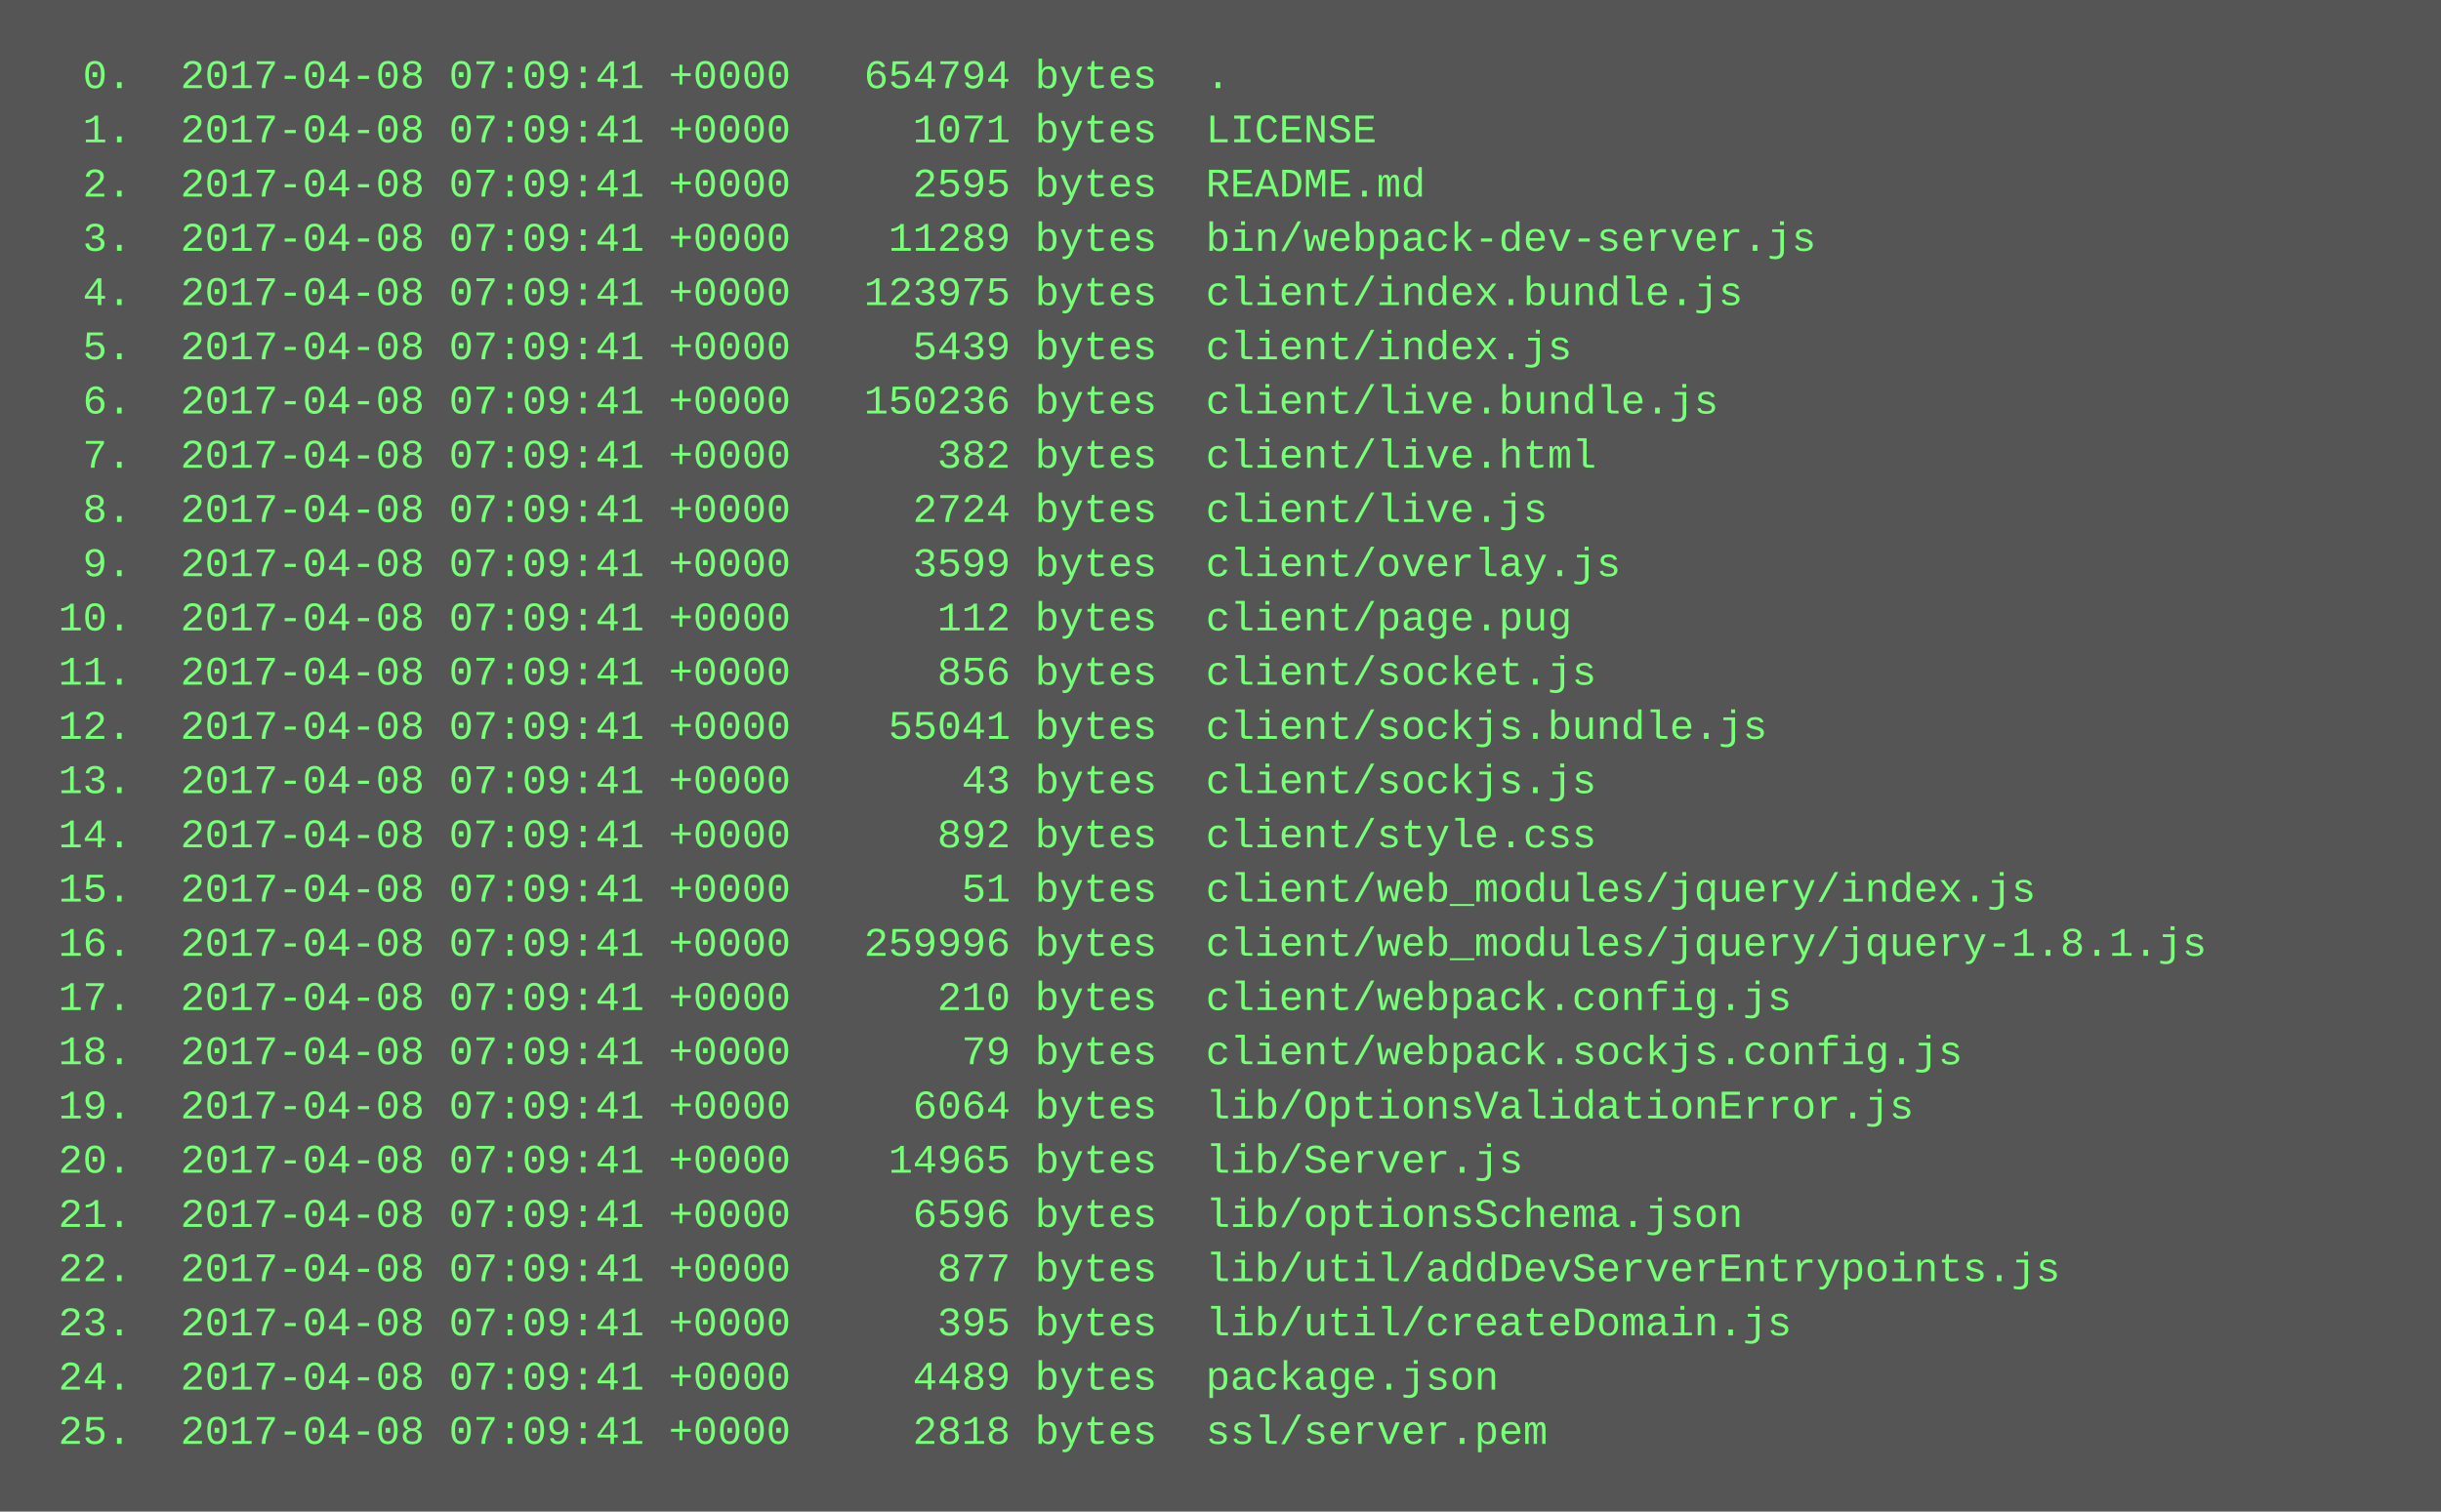
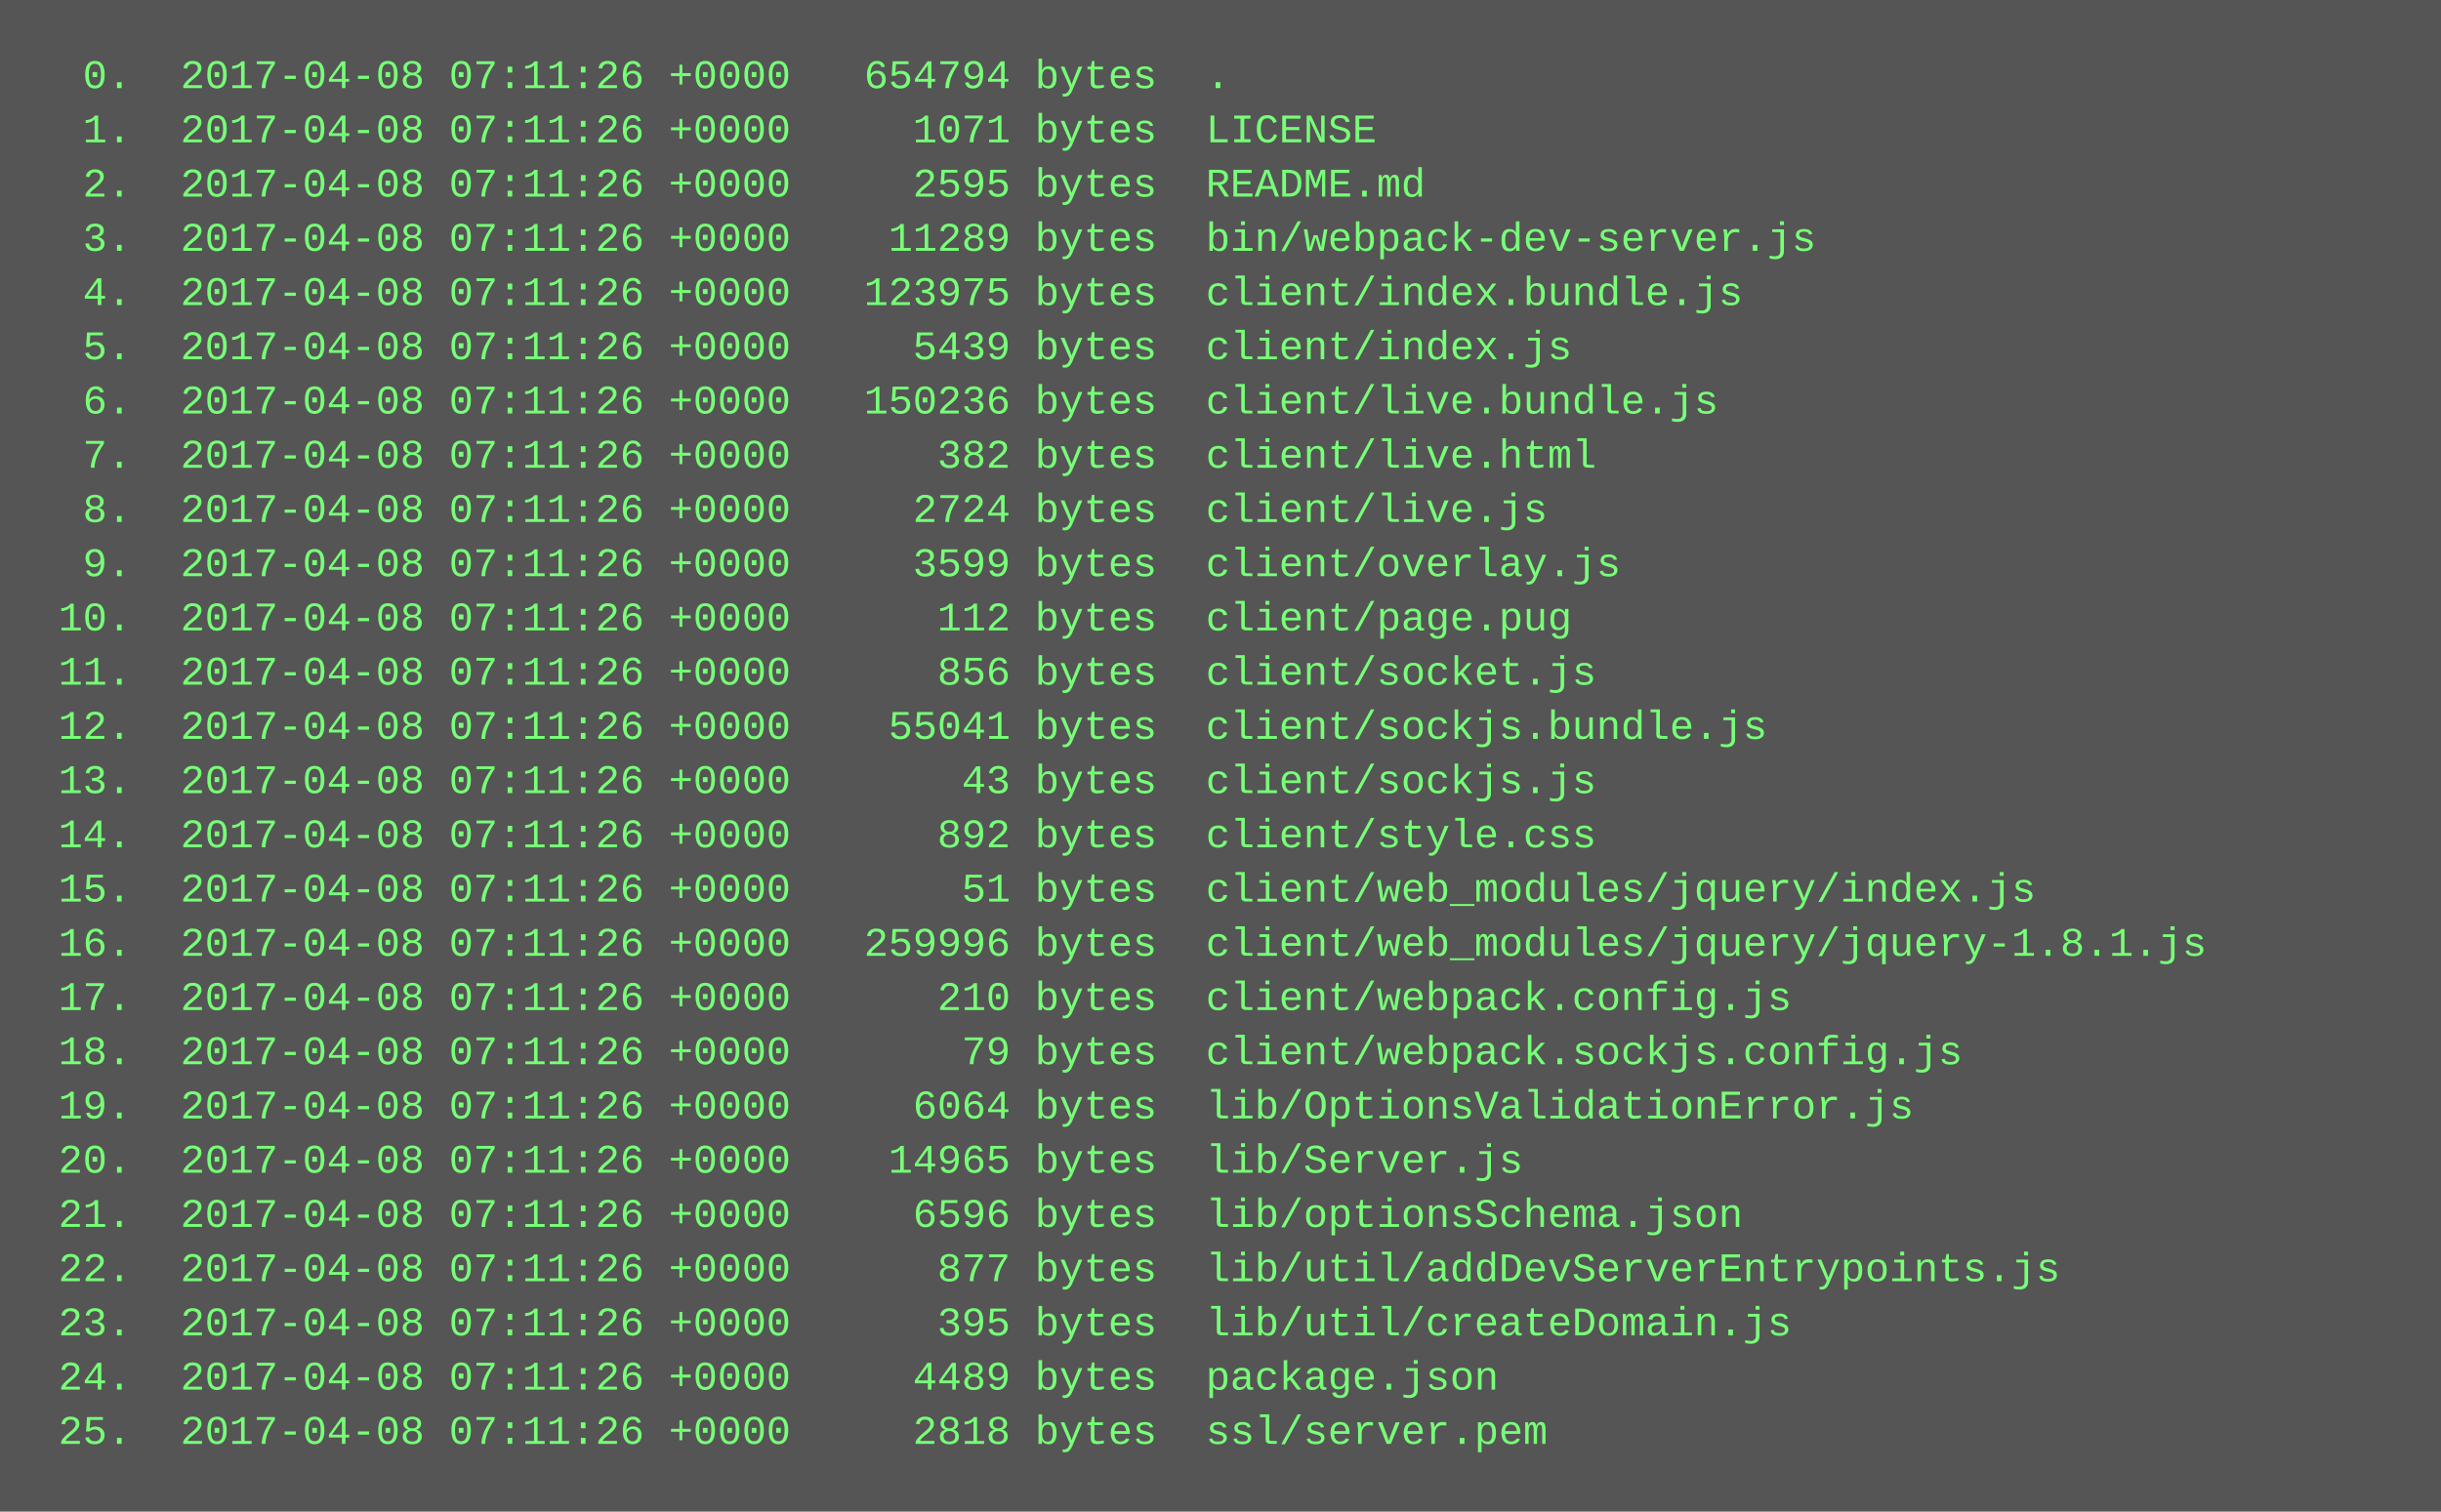
<svg xmlns="http://www.w3.org/2000/svg" height="446" width="720">
  <rect height="446" fill="#555" width="720" />
  <text fill="#7f7" font-family="Courier New" font-size="12" xml:space="preserve">
-     <tspan x="10" y="26">  0.  2017-04-08 07:09:41 +0000   654794 bytes  .</tspan>
-     <tspan x="10" y="42">  1.  2017-04-08 07:09:41 +0000     1071 bytes  LICENSE</tspan>
-     <tspan x="10" y="58">  2.  2017-04-08 07:09:41 +0000     2595 bytes  README.md</tspan>
-     <tspan x="10" y="74">  3.  2017-04-08 07:09:41 +0000    11289 bytes  bin/webpack-dev-server.js</tspan>
-     <tspan x="10" y="90">  4.  2017-04-08 07:09:41 +0000   123975 bytes  client/index.bundle.js</tspan>
-     <tspan x="10" y="106">  5.  2017-04-08 07:09:41 +0000     5439 bytes  client/index.js</tspan>
-     <tspan x="10" y="122">  6.  2017-04-08 07:09:41 +0000   150236 bytes  client/live.bundle.js</tspan>
-     <tspan x="10" y="138">  7.  2017-04-08 07:09:41 +0000      382 bytes  client/live.html</tspan>
-     <tspan x="10" y="154">  8.  2017-04-08 07:09:41 +0000     2724 bytes  client/live.js</tspan>
-     <tspan x="10" y="170">  9.  2017-04-08 07:09:41 +0000     3599 bytes  client/overlay.js</tspan>
-     <tspan x="10" y="186"> 10.  2017-04-08 07:09:41 +0000      112 bytes  client/page.pug</tspan>
-     <tspan x="10" y="202"> 11.  2017-04-08 07:09:41 +0000      856 bytes  client/socket.js</tspan>
-     <tspan x="10" y="218"> 12.  2017-04-08 07:09:41 +0000    55041 bytes  client/sockjs.bundle.js</tspan>
-     <tspan x="10" y="234"> 13.  2017-04-08 07:09:41 +0000       43 bytes  client/sockjs.js</tspan>
-     <tspan x="10" y="250"> 14.  2017-04-08 07:09:41 +0000      892 bytes  client/style.css</tspan>
-     <tspan x="10" y="266"> 15.  2017-04-08 07:09:41 +0000       51 bytes  client/web_modules/jquery/index.js</tspan>
-     <tspan x="10" y="282"> 16.  2017-04-08 07:09:41 +0000   259996 bytes  client/web_modules/jquery/jquery-1.8.1.js</tspan>
-     <tspan x="10" y="298"> 17.  2017-04-08 07:09:41 +0000      210 bytes  client/webpack.config.js</tspan>
-     <tspan x="10" y="314"> 18.  2017-04-08 07:09:41 +0000       79 bytes  client/webpack.sockjs.config.js</tspan>
-     <tspan x="10" y="330"> 19.  2017-04-08 07:09:41 +0000     6064 bytes  lib/OptionsValidationError.js</tspan>
-     <tspan x="10" y="346"> 20.  2017-04-08 07:09:41 +0000    14965 bytes  lib/Server.js</tspan>
-     <tspan x="10" y="362"> 21.  2017-04-08 07:09:41 +0000     6596 bytes  lib/optionsSchema.json</tspan>
-     <tspan x="10" y="378"> 22.  2017-04-08 07:09:41 +0000      877 bytes  lib/util/addDevServerEntrypoints.js</tspan>
-     <tspan x="10" y="394"> 23.  2017-04-08 07:09:41 +0000      395 bytes  lib/util/createDomain.js</tspan>
-     <tspan x="10" y="410"> 24.  2017-04-08 07:09:41 +0000     4489 bytes  package.json</tspan>
-     <tspan x="10" y="426"> 25.  2017-04-08 07:09:41 +0000     2818 bytes  ssl/server.pem</tspan>
+     <tspan x="10" y="26">  0.  2017-04-08 07:11:26 +0000   654794 bytes  .</tspan>
+     <tspan x="10" y="42">  1.  2017-04-08 07:11:26 +0000     1071 bytes  LICENSE</tspan>
+     <tspan x="10" y="58">  2.  2017-04-08 07:11:26 +0000     2595 bytes  README.md</tspan>
+     <tspan x="10" y="74">  3.  2017-04-08 07:11:26 +0000    11289 bytes  bin/webpack-dev-server.js</tspan>
+     <tspan x="10" y="90">  4.  2017-04-08 07:11:26 +0000   123975 bytes  client/index.bundle.js</tspan>
+     <tspan x="10" y="106">  5.  2017-04-08 07:11:26 +0000     5439 bytes  client/index.js</tspan>
+     <tspan x="10" y="122">  6.  2017-04-08 07:11:26 +0000   150236 bytes  client/live.bundle.js</tspan>
+     <tspan x="10" y="138">  7.  2017-04-08 07:11:26 +0000      382 bytes  client/live.html</tspan>
+     <tspan x="10" y="154">  8.  2017-04-08 07:11:26 +0000     2724 bytes  client/live.js</tspan>
+     <tspan x="10" y="170">  9.  2017-04-08 07:11:26 +0000     3599 bytes  client/overlay.js</tspan>
+     <tspan x="10" y="186"> 10.  2017-04-08 07:11:26 +0000      112 bytes  client/page.pug</tspan>
+     <tspan x="10" y="202"> 11.  2017-04-08 07:11:26 +0000      856 bytes  client/socket.js</tspan>
+     <tspan x="10" y="218"> 12.  2017-04-08 07:11:26 +0000    55041 bytes  client/sockjs.bundle.js</tspan>
+     <tspan x="10" y="234"> 13.  2017-04-08 07:11:26 +0000       43 bytes  client/sockjs.js</tspan>
+     <tspan x="10" y="250"> 14.  2017-04-08 07:11:26 +0000      892 bytes  client/style.css</tspan>
+     <tspan x="10" y="266"> 15.  2017-04-08 07:11:26 +0000       51 bytes  client/web_modules/jquery/index.js</tspan>
+     <tspan x="10" y="282"> 16.  2017-04-08 07:11:26 +0000   259996 bytes  client/web_modules/jquery/jquery-1.8.1.js</tspan>
+     <tspan x="10" y="298"> 17.  2017-04-08 07:11:26 +0000      210 bytes  client/webpack.config.js</tspan>
+     <tspan x="10" y="314"> 18.  2017-04-08 07:11:26 +0000       79 bytes  client/webpack.sockjs.config.js</tspan>
+     <tspan x="10" y="330"> 19.  2017-04-08 07:11:26 +0000     6064 bytes  lib/OptionsValidationError.js</tspan>
+     <tspan x="10" y="346"> 20.  2017-04-08 07:11:26 +0000    14965 bytes  lib/Server.js</tspan>
+     <tspan x="10" y="362"> 21.  2017-04-08 07:11:26 +0000     6596 bytes  lib/optionsSchema.json</tspan>
+     <tspan x="10" y="378"> 22.  2017-04-08 07:11:26 +0000      877 bytes  lib/util/addDevServerEntrypoints.js</tspan>
+     <tspan x="10" y="394"> 23.  2017-04-08 07:11:26 +0000      395 bytes  lib/util/createDomain.js</tspan>
+     <tspan x="10" y="410"> 24.  2017-04-08 07:11:26 +0000     4489 bytes  package.json</tspan>
+     <tspan x="10" y="426"> 25.  2017-04-08 07:11:26 +0000     2818 bytes  ssl/server.pem</tspan>
  </text>
</svg>
